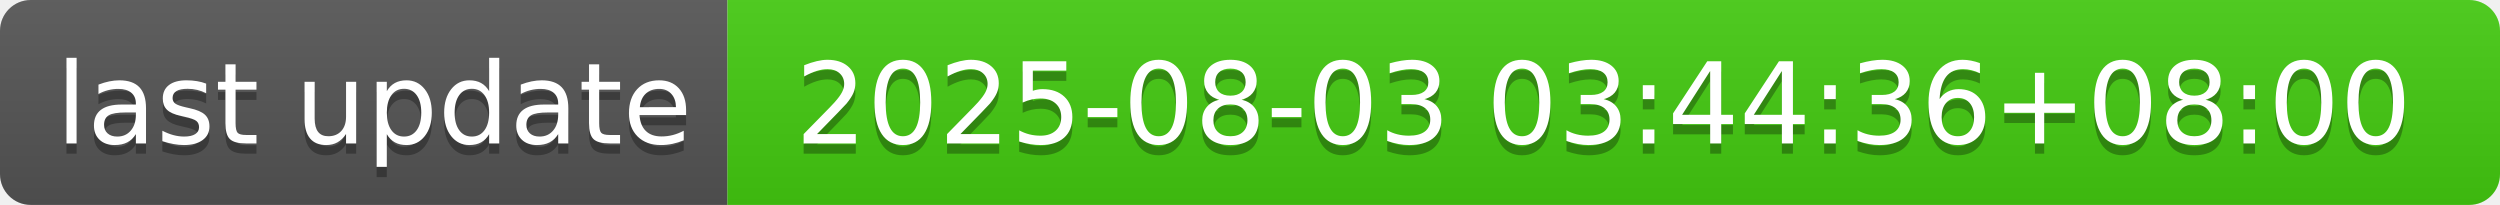
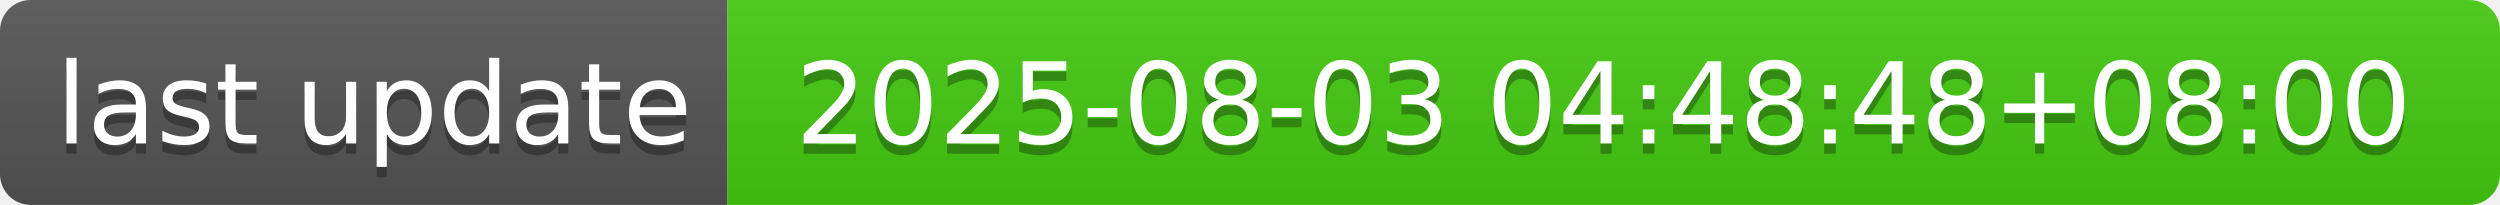
- <svg xmlns="http://www.w3.org/2000/svg" width="244" height="20" role="img" aria-label="last update: 2025-08-03 03:44:36+08:00">
+ <svg xmlns="http://www.w3.org/2000/svg" width="244" height="20" role="img" aria-label="last update: 2025-08-03 04:48:48+08:00">
  <linearGradient id="s" x2="0" y2="100%">
    <stop offset="0" stop-color="#bbb" stop-opacity=".1" />
    <stop offset="1" stop-opacity=".1" />
  </linearGradient>
  <clipPath id="r">
    <rect width="244" height="20" rx="3" fill="#fff" />
  </clipPath>
  <g clip-path="url(#r)">
    <rect width="71" height="20" fill="#555" />
    <rect x="71" width="173" height="20" fill="#4c1" />
    <rect width="244" height="20" fill="url(#s)" />
  </g>
  <g fill="#fff" text-anchor="middle" font-family="Verdana,Geneva,DejaVu Sans,sans-serif" text-rendering="geometricPrecision" font-size="110">
    <text aria-hidden="true" x="365" y="150" fill="#010101" fill-opacity=".3" transform="scale(.1)" textLength="610">last update</text>
    <text x="365" y="140" transform="scale(.1)" fill="#fff" textLength="610">last update</text>
-     <text aria-hidden="true" x="1565" y="150" fill="#010101" fill-opacity=".3" transform="scale(.1)" textLength="1630">2025-08-03 03:44:36+08:00</text>
-     <text x="1565" y="140" transform="scale(.1)" fill="#fff" textLength="1630">2025-08-03 03:44:36+08:00</text>
+     <text aria-hidden="true" x="1565" y="150" fill="#010101" fill-opacity=".3" transform="scale(.1)" textLength="1630">2025-08-03 04:48:48+08:00</text>
+     <text x="1565" y="140" transform="scale(.1)" fill="#fff" textLength="1630">2025-08-03 04:48:48+08:00</text>
  </g>
</svg>
